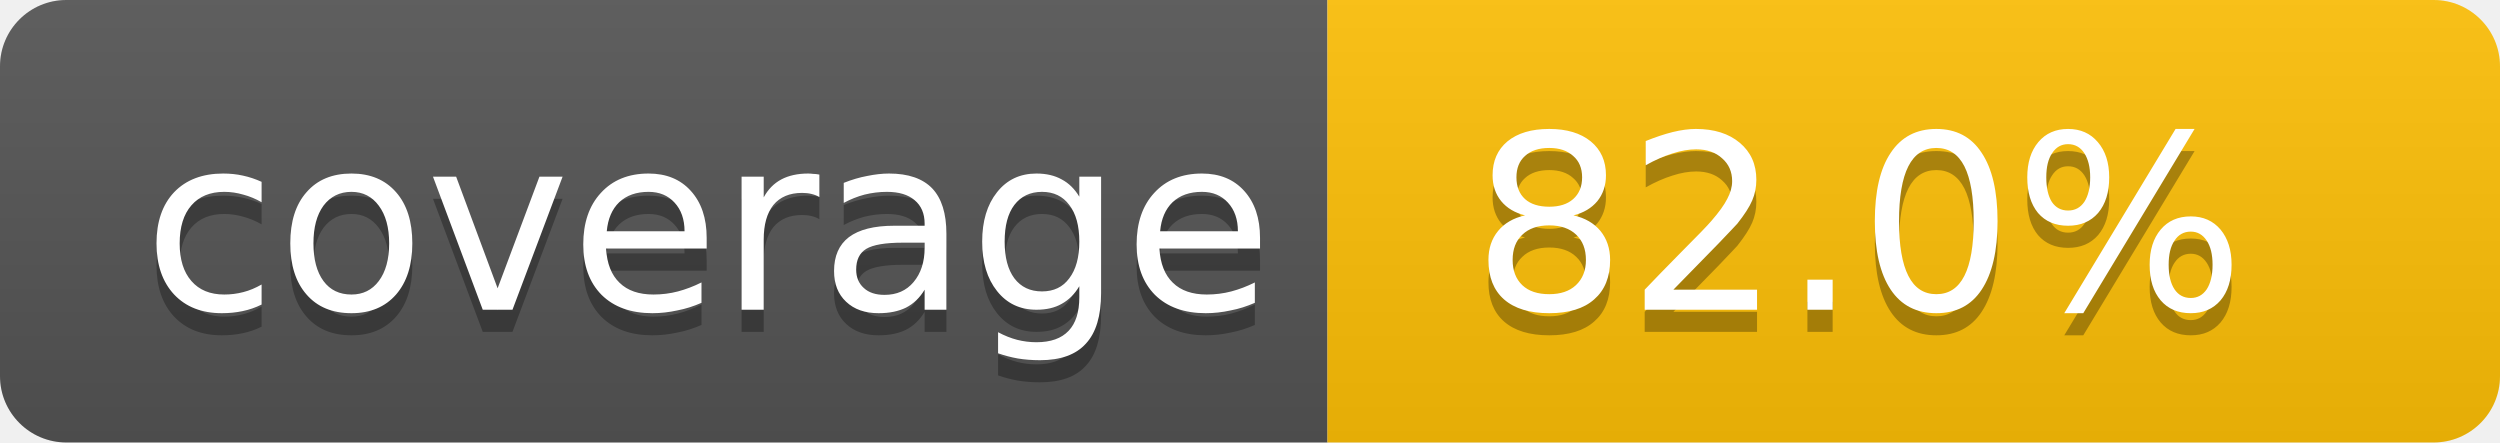
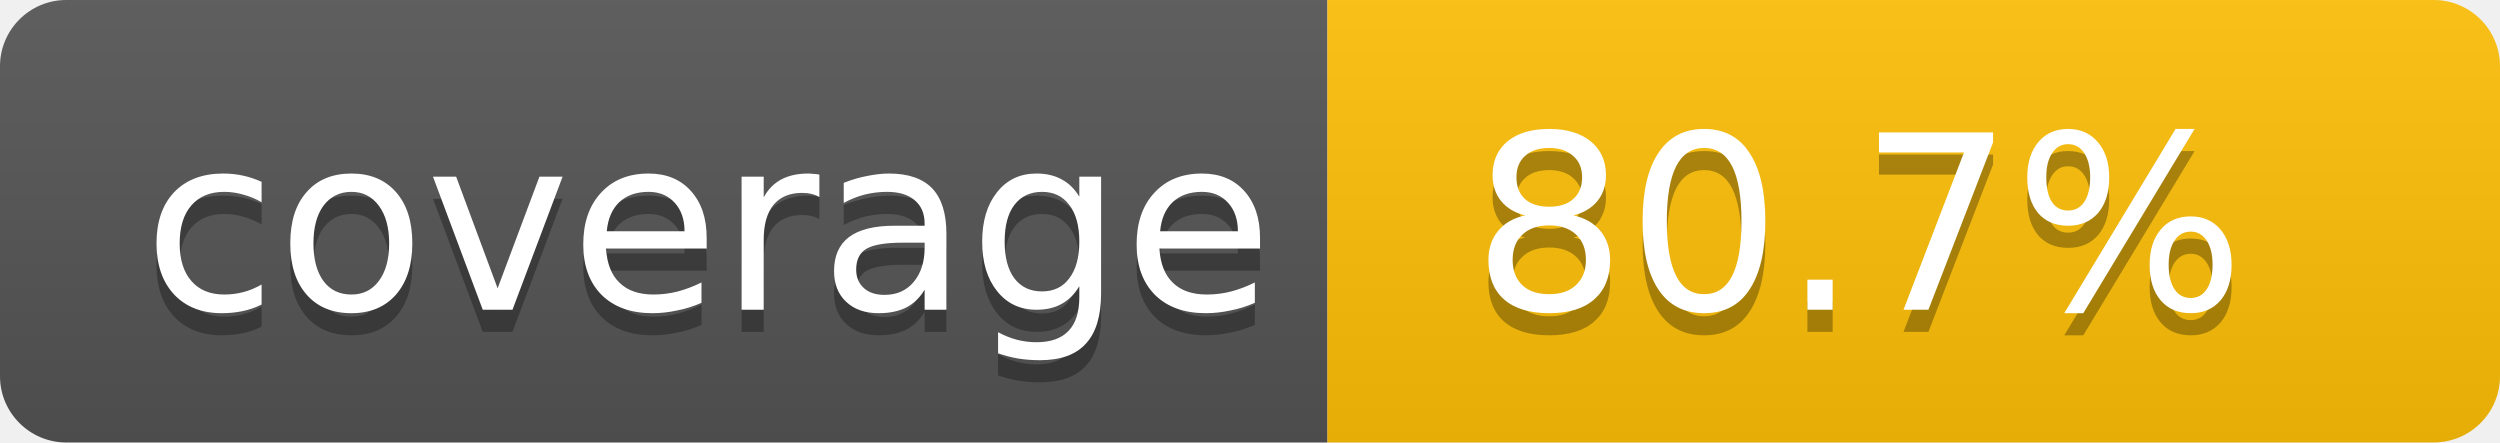
- <svg xmlns="http://www.w3.org/2000/svg" width="113" height="20" role="img" aria-label="Code coverage: 82.0 percent">
+ <svg xmlns="http://www.w3.org/2000/svg" width="113" height="20" role="img" aria-label="Code coverage: 80.7 percent">
  <linearGradient id="s" x2="0" y2="100%">
    <stop offset="0" stop-color="#bbb" stop-opacity=".1" />
    <stop offset="1" stop-opacity=".1" />
  </linearGradient>
  <clipPath id="r">
    <rect width="113" height="20" rx="3" fill="#fff" />
  </clipPath>
  <g clip-path="url(#r)">
    <rect width="60" height="20" fill="#555" />
    <rect x="60" width="53" height="20" fill="#ffc107" />
    <rect width="113" height="20" fill="url(#s)" />
  </g>
  <g fill="#fff" text-anchor="middle" font-family="Verdana,Geneva,DejaVu Sans,sans-serif" text-rendering="geometricPrecision" font-size="11">
    <text aria-hidden="true" x="32" y="15" fill="#010101" fill-opacity=".3">coverage</text>
    <text x="32" y="14">coverage</text>
-     <text aria-hidden="true" x="84" y="15" fill="#010101" fill-opacity=".3">82.0%</text>
-     <text x="84" y="14">82.0%</text>
+     <text aria-hidden="true" x="84" y="15" fill="#010101" fill-opacity=".3">80.7%</text>
+     <text x="84" y="14">80.7%</text>
  </g>
</svg>
